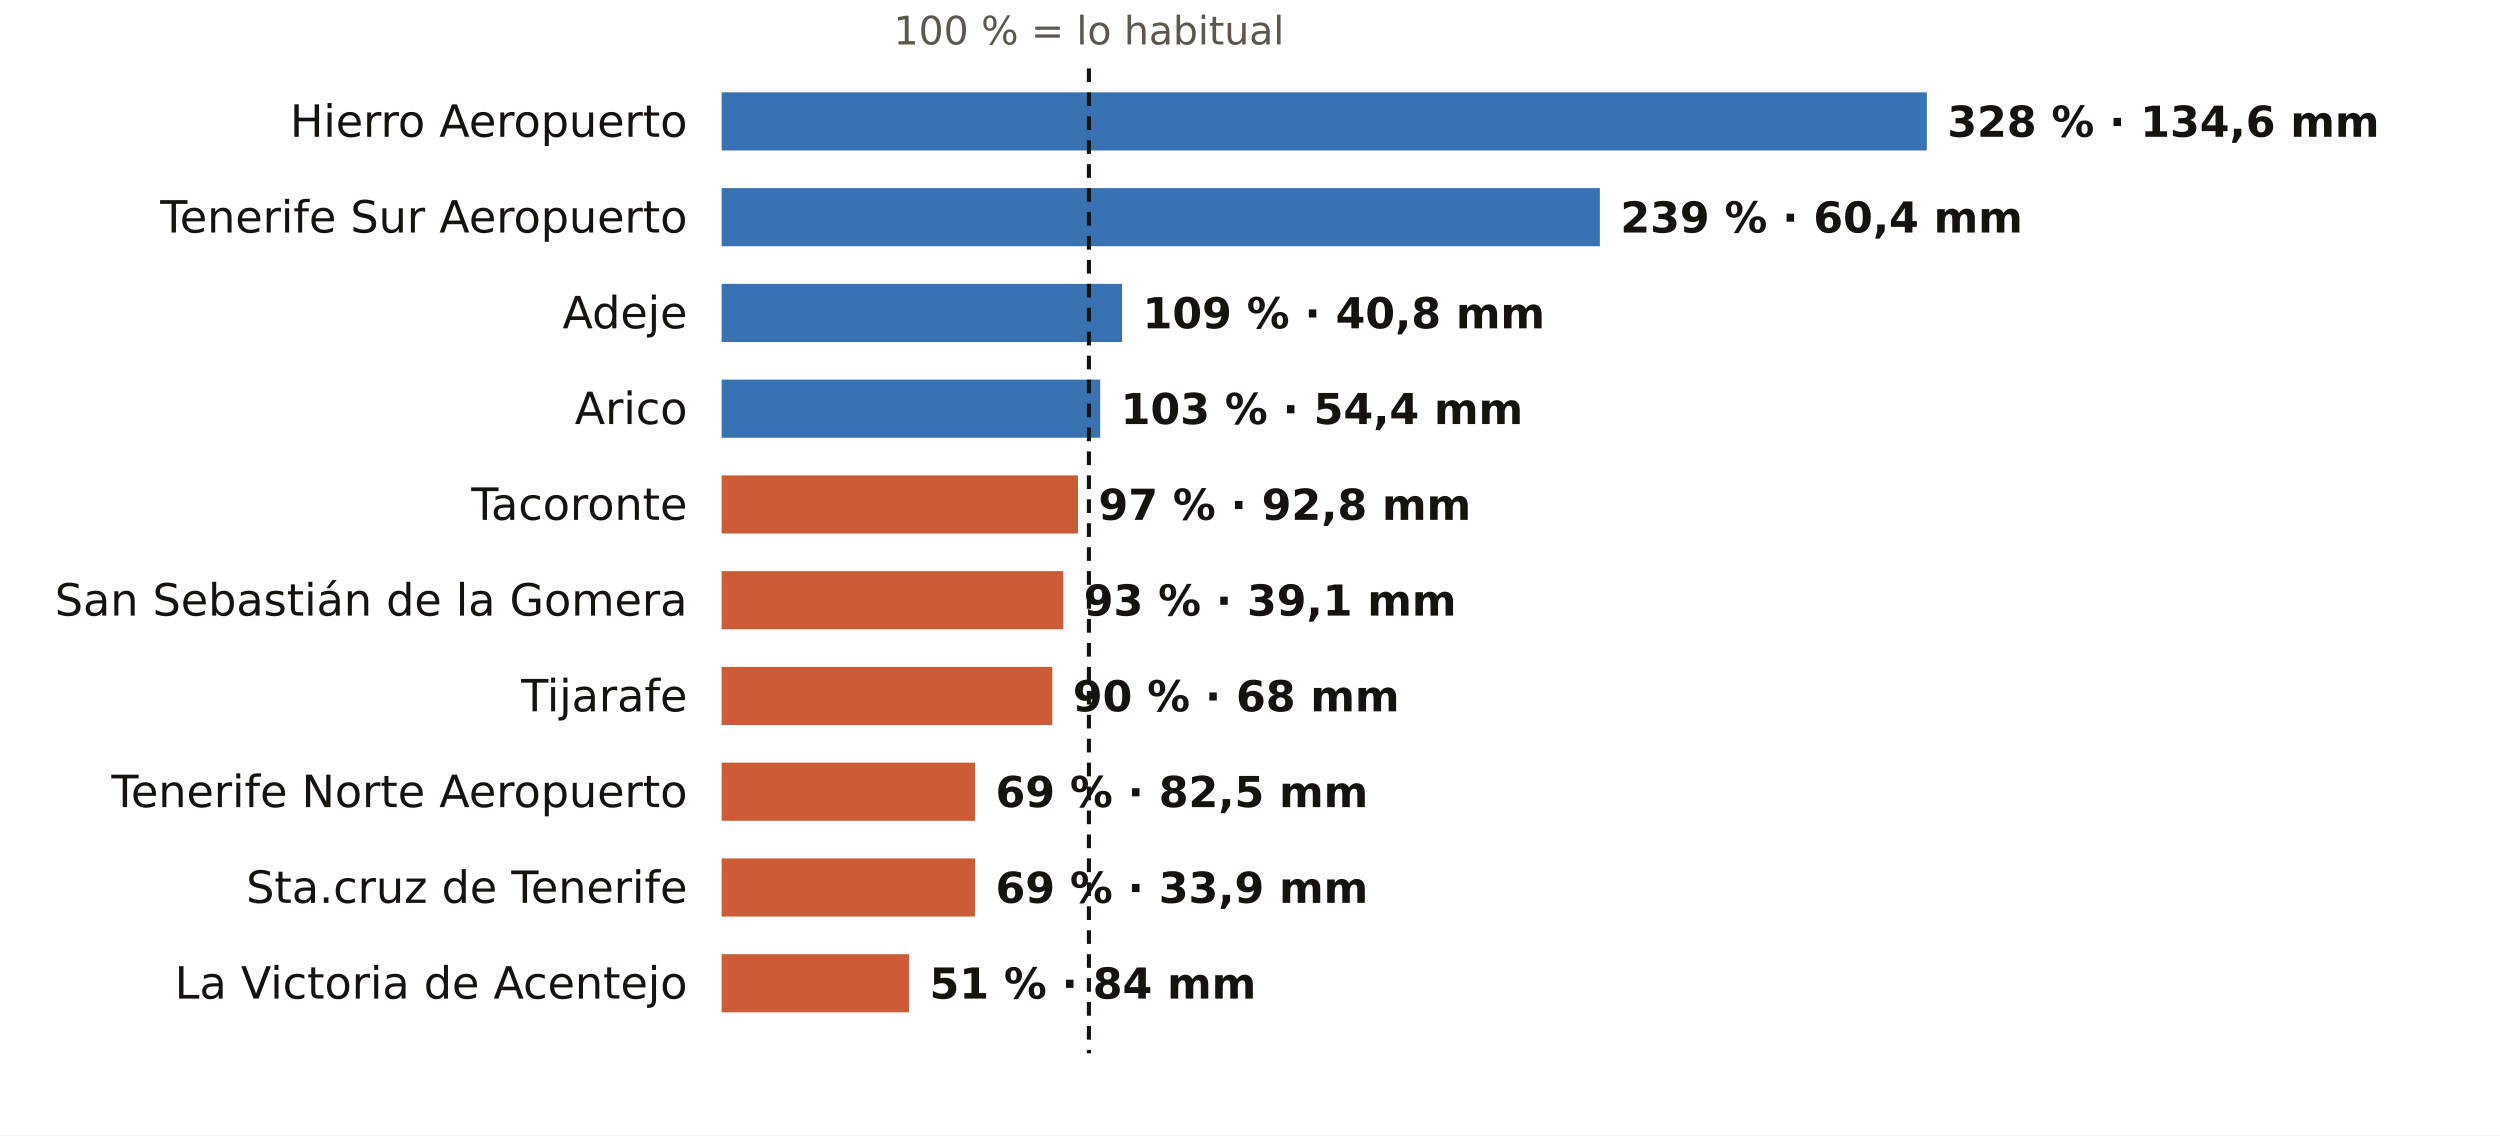
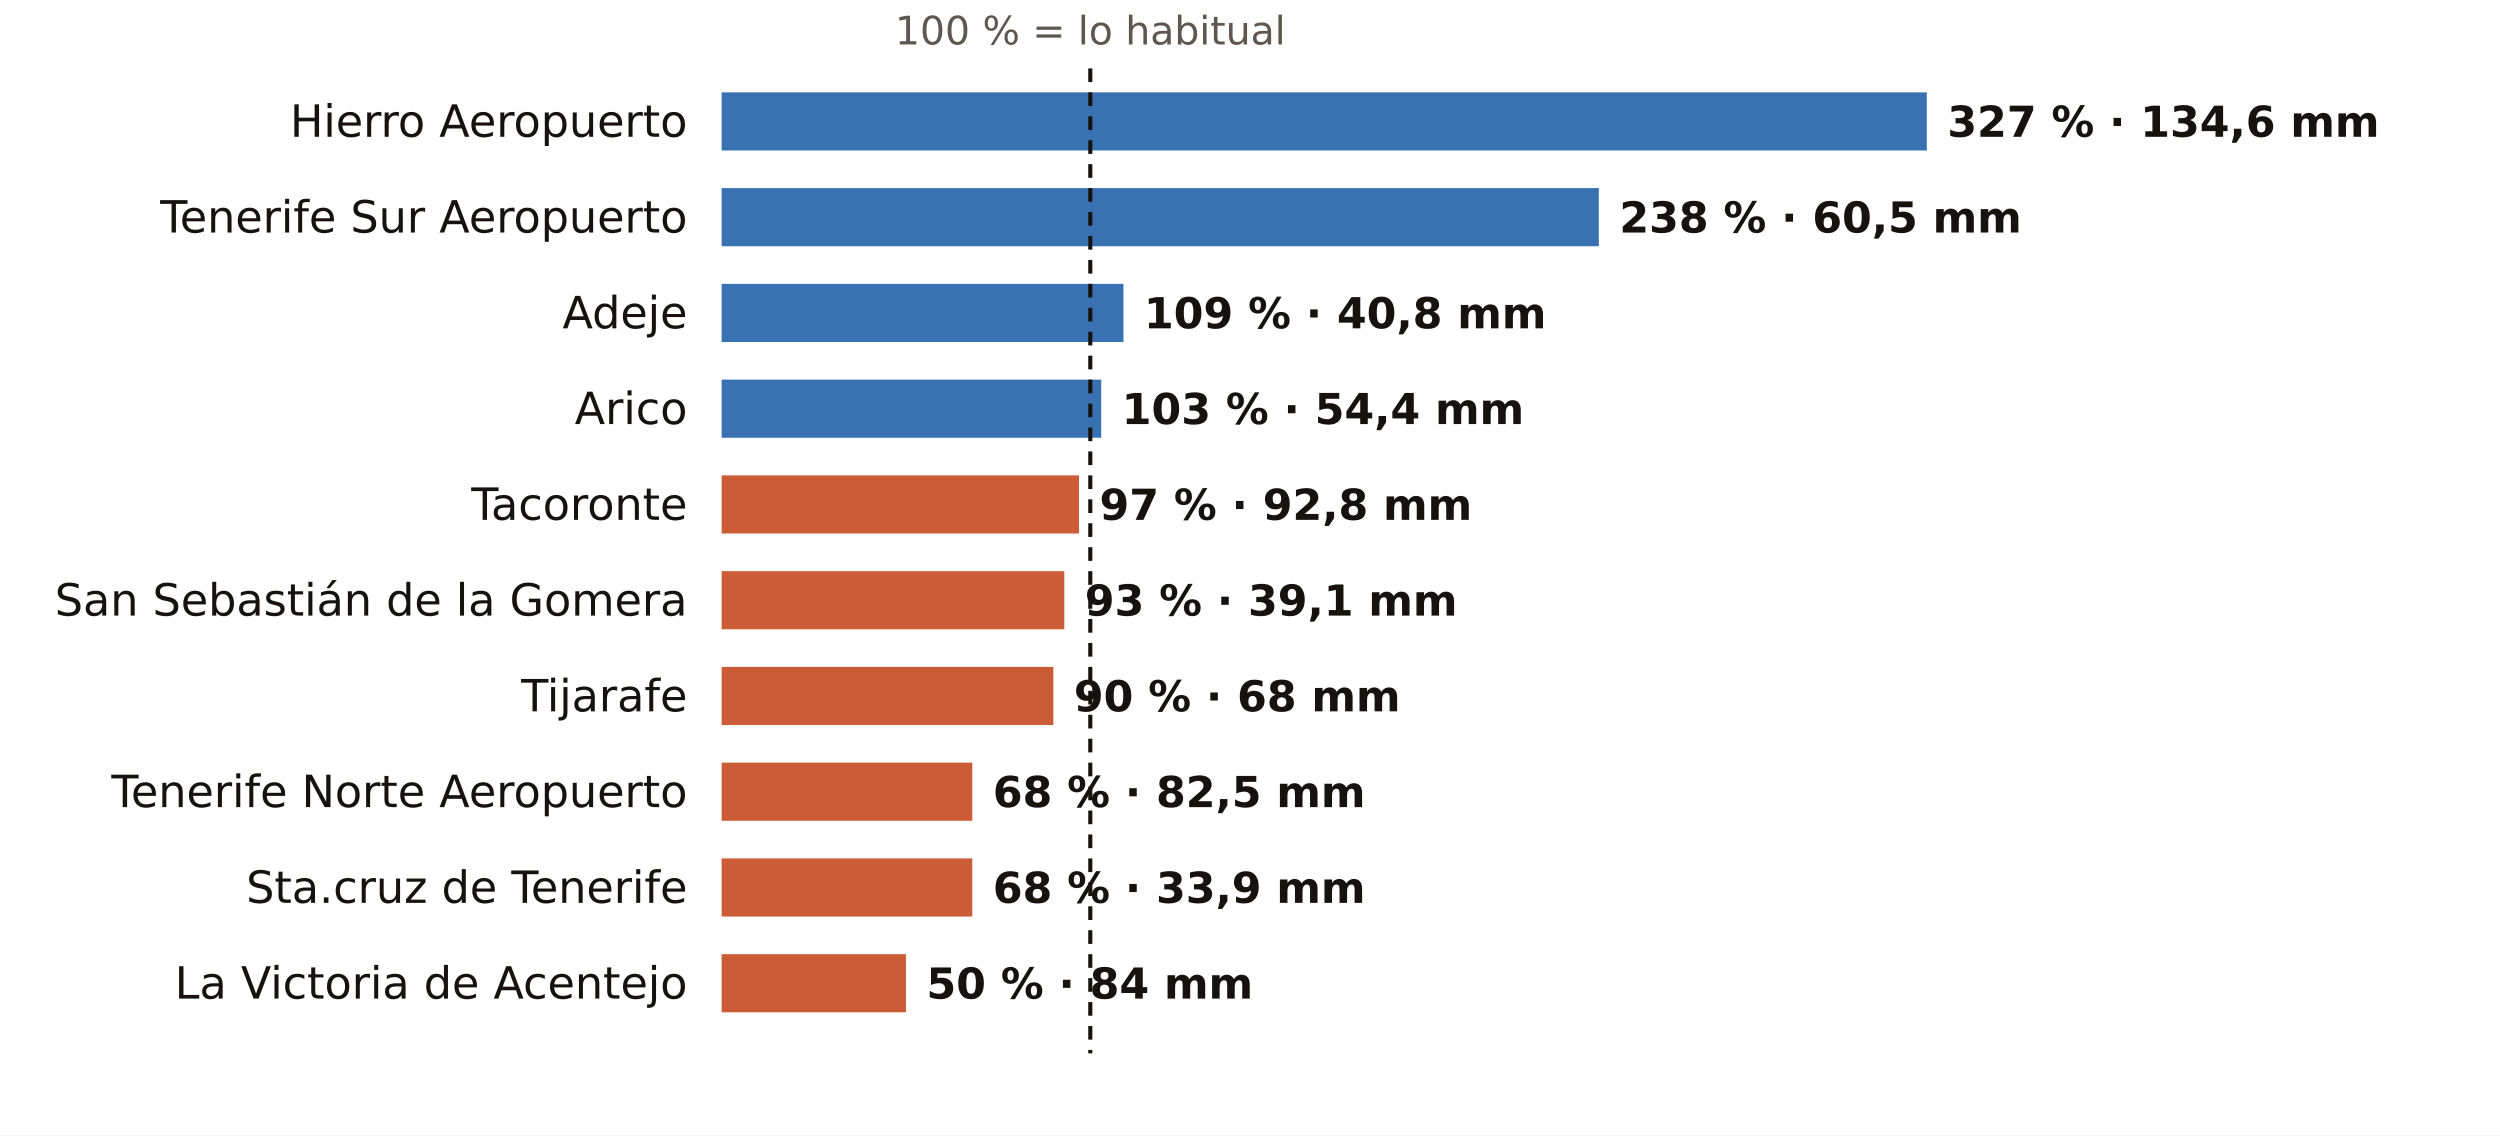
<svg xmlns="http://www.w3.org/2000/svg" viewBox="0 0 731 332" width="731" height="332" role="img" aria-label="El otoño en los pluviómetros de AEMET de Santa Cruz de Tenerife: % de lo habitual">
  <rect width="731" height="332" fill="#FFFFFF" />
-   <text x="318.4" y="13.0" font-size="11.5" fill="#5E574E" text-anchor="middle" font-weight="400" font-family="Public Sans, DejaVu Sans, Arial, sans-serif">100 % = lo habitual</text>
+   <text x="318.8" y="13.0" font-size="11.5" fill="#5E574E" text-anchor="middle" font-weight="400" font-family="Public Sans, DejaVu Sans, Arial, sans-serif">100 % = lo habitual</text>
  <text x="201.0" y="40.0" font-size="13" fill="#16130F" text-anchor="end" font-weight="500" font-family="Public Sans, DejaVu Sans, Arial, sans-serif">Hierro Aeropuerto</text>
  <rect x="211" y="27" width="352.4" height="17" fill="#1F5FA8" opacity="0.88" />
-   <text x="569.4" y="40.0" font-size="12.5" fill="#16130F" text-anchor="start" font-weight="600" font-family="Public Sans, DejaVu Sans, Arial, sans-serif">328 % · 134,6 mm</text>
+   <text x="569.4" y="40.0" font-size="12.5" fill="#16130F" text-anchor="start" font-weight="600" font-family="Public Sans, DejaVu Sans, Arial, sans-serif">327 % · 134,6 mm</text>
  <text x="201.0" y="68.0" font-size="13" fill="#16130F" text-anchor="end" font-weight="500" font-family="Public Sans, DejaVu Sans, Arial, sans-serif">Tenerife Sur Aeropuerto</text>
-   <rect x="211" y="55" width="256.8" height="17" fill="#1F5FA8" opacity="0.88" />
-   <text x="473.8" y="68.0" font-size="12.5" fill="#16130F" text-anchor="start" font-weight="600" font-family="Public Sans, DejaVu Sans, Arial, sans-serif">239 % · 60,4 mm</text>
+   <rect x="211" y="55" width="256.5" height="17" fill="#1F5FA8" opacity="0.88" />
+   <text x="473.5" y="68.0" font-size="12.5" fill="#16130F" text-anchor="start" font-weight="600" font-family="Public Sans, DejaVu Sans, Arial, sans-serif">238 % · 60,5 mm</text>
  <text x="201.0" y="96.0" font-size="13" fill="#16130F" text-anchor="end" font-weight="500" font-family="Public Sans, DejaVu Sans, Arial, sans-serif">Adeje</text>
-   <rect x="211" y="83" width="117.1" height="17" fill="#1F5FA8" opacity="0.88" />
-   <text x="334.1" y="96.0" font-size="12.5" fill="#16130F" text-anchor="start" font-weight="600" font-family="Public Sans, DejaVu Sans, Arial, sans-serif">109 % · 40,8 mm</text>
+   <rect x="211" y="83" width="117.5" height="17" fill="#1F5FA8" opacity="0.88" />
+   <text x="334.5" y="96.0" font-size="12.5" fill="#16130F" text-anchor="start" font-weight="600" font-family="Public Sans, DejaVu Sans, Arial, sans-serif">109 % · 40,8 mm</text>
  <text x="201.0" y="124.0" font-size="13" fill="#16130F" text-anchor="end" font-weight="500" font-family="Public Sans, DejaVu Sans, Arial, sans-serif">Arico</text>
-   <rect x="211" y="111" width="110.7" height="17" fill="#1F5FA8" opacity="0.88" />
-   <text x="327.7" y="124.0" font-size="12.5" fill="#16130F" text-anchor="start" font-weight="600" font-family="Public Sans, DejaVu Sans, Arial, sans-serif">103 % · 54,4 mm</text>
+   <rect x="211" y="111" width="111.0" height="17" fill="#1F5FA8" opacity="0.88" />
+   <text x="328.0" y="124.0" font-size="12.5" fill="#16130F" text-anchor="start" font-weight="600" font-family="Public Sans, DejaVu Sans, Arial, sans-serif">103 % · 54,4 mm</text>
  <text x="201.0" y="152.0" font-size="13" fill="#16130F" text-anchor="end" font-weight="500" font-family="Public Sans, DejaVu Sans, Arial, sans-serif">Tacoronte</text>
-   <rect x="211" y="139" width="104.2" height="17" fill="#C4461A" opacity="0.88" />
-   <text x="321.2" y="152.0" font-size="12.5" fill="#16130F" text-anchor="start" font-weight="600" font-family="Public Sans, DejaVu Sans, Arial, sans-serif">97 % · 92,8 mm</text>
+   <rect x="211" y="139" width="104.5" height="17" fill="#C4461A" opacity="0.88" />
+   <text x="321.5" y="152.0" font-size="12.5" fill="#16130F" text-anchor="start" font-weight="600" font-family="Public Sans, DejaVu Sans, Arial, sans-serif">97 % · 92,8 mm</text>
  <text x="201.0" y="180.0" font-size="13" fill="#16130F" text-anchor="end" font-weight="500" font-family="Public Sans, DejaVu Sans, Arial, sans-serif">San Sebastián de la Gomera</text>
-   <rect x="211" y="167" width="99.9" height="17" fill="#C4461A" opacity="0.88" />
-   <text x="316.9" y="180.0" font-size="12.5" fill="#16130F" text-anchor="start" font-weight="600" font-family="Public Sans, DejaVu Sans, Arial, sans-serif">93 % · 39,1 mm</text>
+   <rect x="211" y="167" width="100.2" height="17" fill="#C4461A" opacity="0.88" />
+   <text x="317.2" y="180.0" font-size="12.5" fill="#16130F" text-anchor="start" font-weight="600" font-family="Public Sans, DejaVu Sans, Arial, sans-serif">93 % · 39,1 mm</text>
  <text x="201.0" y="208.0" font-size="13" fill="#16130F" text-anchor="end" font-weight="500" font-family="Public Sans, DejaVu Sans, Arial, sans-serif">Tijarafe</text>
-   <rect x="211" y="195" width="96.7" height="17" fill="#C4461A" opacity="0.88" />
-   <text x="313.7" y="208.0" font-size="12.5" fill="#16130F" text-anchor="start" font-weight="600" font-family="Public Sans, DejaVu Sans, Arial, sans-serif">90 % · 68 mm</text>
+   <rect x="211" y="195" width="97.0" height="17" fill="#C4461A" opacity="0.88" />
+   <text x="314.0" y="208.0" font-size="12.5" fill="#16130F" text-anchor="start" font-weight="600" font-family="Public Sans, DejaVu Sans, Arial, sans-serif">90 % · 68 mm</text>
  <text x="201.0" y="236.0" font-size="13" fill="#16130F" text-anchor="end" font-weight="500" font-family="Public Sans, DejaVu Sans, Arial, sans-serif">Tenerife Norte Aeropuerto</text>
-   <rect x="211" y="223" width="74.1" height="17" fill="#C4461A" opacity="0.88" />
-   <text x="291.1" y="236.0" font-size="12.5" fill="#16130F" text-anchor="start" font-weight="600" font-family="Public Sans, DejaVu Sans, Arial, sans-serif">69 % · 82,5 mm</text>
+   <rect x="211" y="223" width="73.3" height="17" fill="#C4461A" opacity="0.88" />
+   <text x="290.3" y="236.0" font-size="12.5" fill="#16130F" text-anchor="start" font-weight="600" font-family="Public Sans, DejaVu Sans, Arial, sans-serif">68 % · 82,5 mm</text>
  <text x="201.0" y="264.0" font-size="13" fill="#16130F" text-anchor="end" font-weight="500" font-family="Public Sans, DejaVu Sans, Arial, sans-serif">Sta.cruz de Tenerife</text>
-   <rect x="211" y="251" width="74.1" height="17" fill="#C4461A" opacity="0.88" />
-   <text x="291.1" y="264.0" font-size="12.5" fill="#16130F" text-anchor="start" font-weight="600" font-family="Public Sans, DejaVu Sans, Arial, sans-serif">69 % · 33,9 mm</text>
+   <rect x="211" y="251" width="73.3" height="17" fill="#C4461A" opacity="0.88" />
+   <text x="290.3" y="264.0" font-size="12.5" fill="#16130F" text-anchor="start" font-weight="600" font-family="Public Sans, DejaVu Sans, Arial, sans-serif">68 % · 33,9 mm</text>
  <text x="201.0" y="292.0" font-size="13" fill="#16130F" text-anchor="end" font-weight="500" font-family="Public Sans, DejaVu Sans, Arial, sans-serif">La Victoria de Acentejo</text>
-   <rect x="211" y="279" width="54.8" height="17" fill="#C4461A" opacity="0.88" />
-   <text x="271.8" y="292.0" font-size="12.5" fill="#16130F" text-anchor="start" font-weight="600" font-family="Public Sans, DejaVu Sans, Arial, sans-serif">51 % · 84 mm</text>
-   <line x1="318.4" x2="318.4" y1="20" y2="308" stroke="#16130F" stroke-width="1.2" stroke-dasharray="4 3" />
+   <rect x="211" y="279" width="53.9" height="17" fill="#C4461A" opacity="0.88" />
+   <text x="270.9" y="292.0" font-size="12.5" fill="#16130F" text-anchor="start" font-weight="600" font-family="Public Sans, DejaVu Sans, Arial, sans-serif">50 % · 84 mm</text>
+   <line x1="318.8" x2="318.8" y1="20" y2="308" stroke="#16130F" stroke-width="1.2" stroke-dasharray="4 3" />
</svg>
